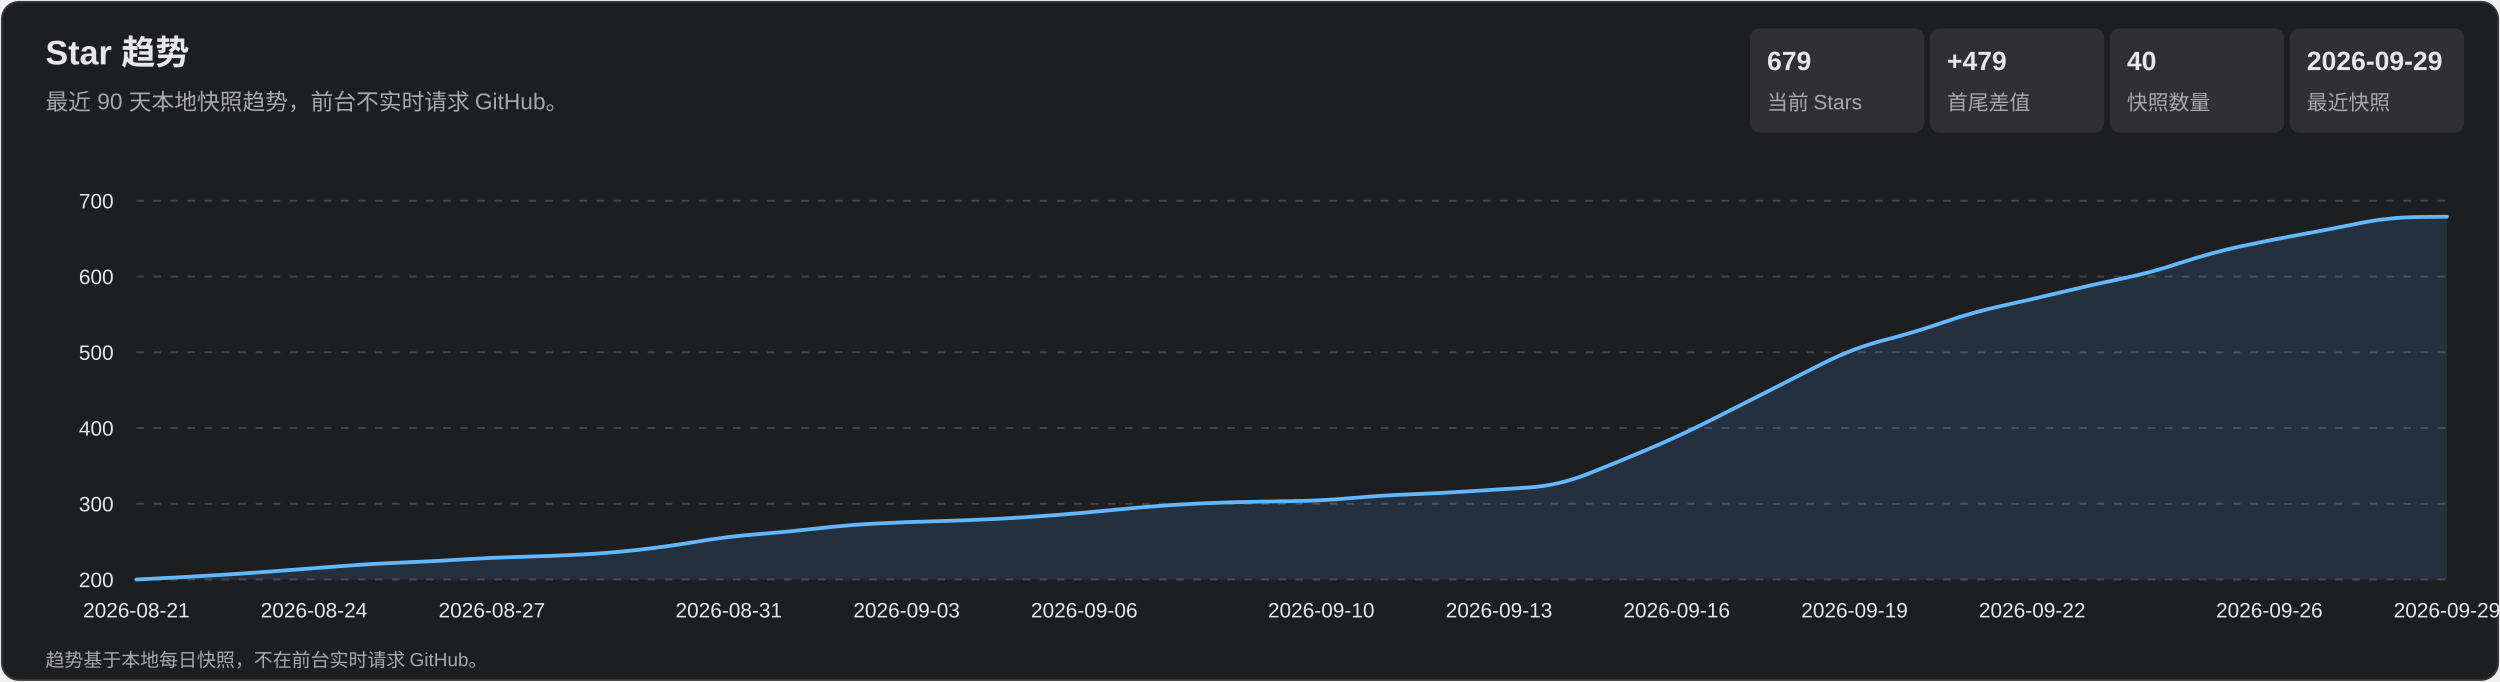
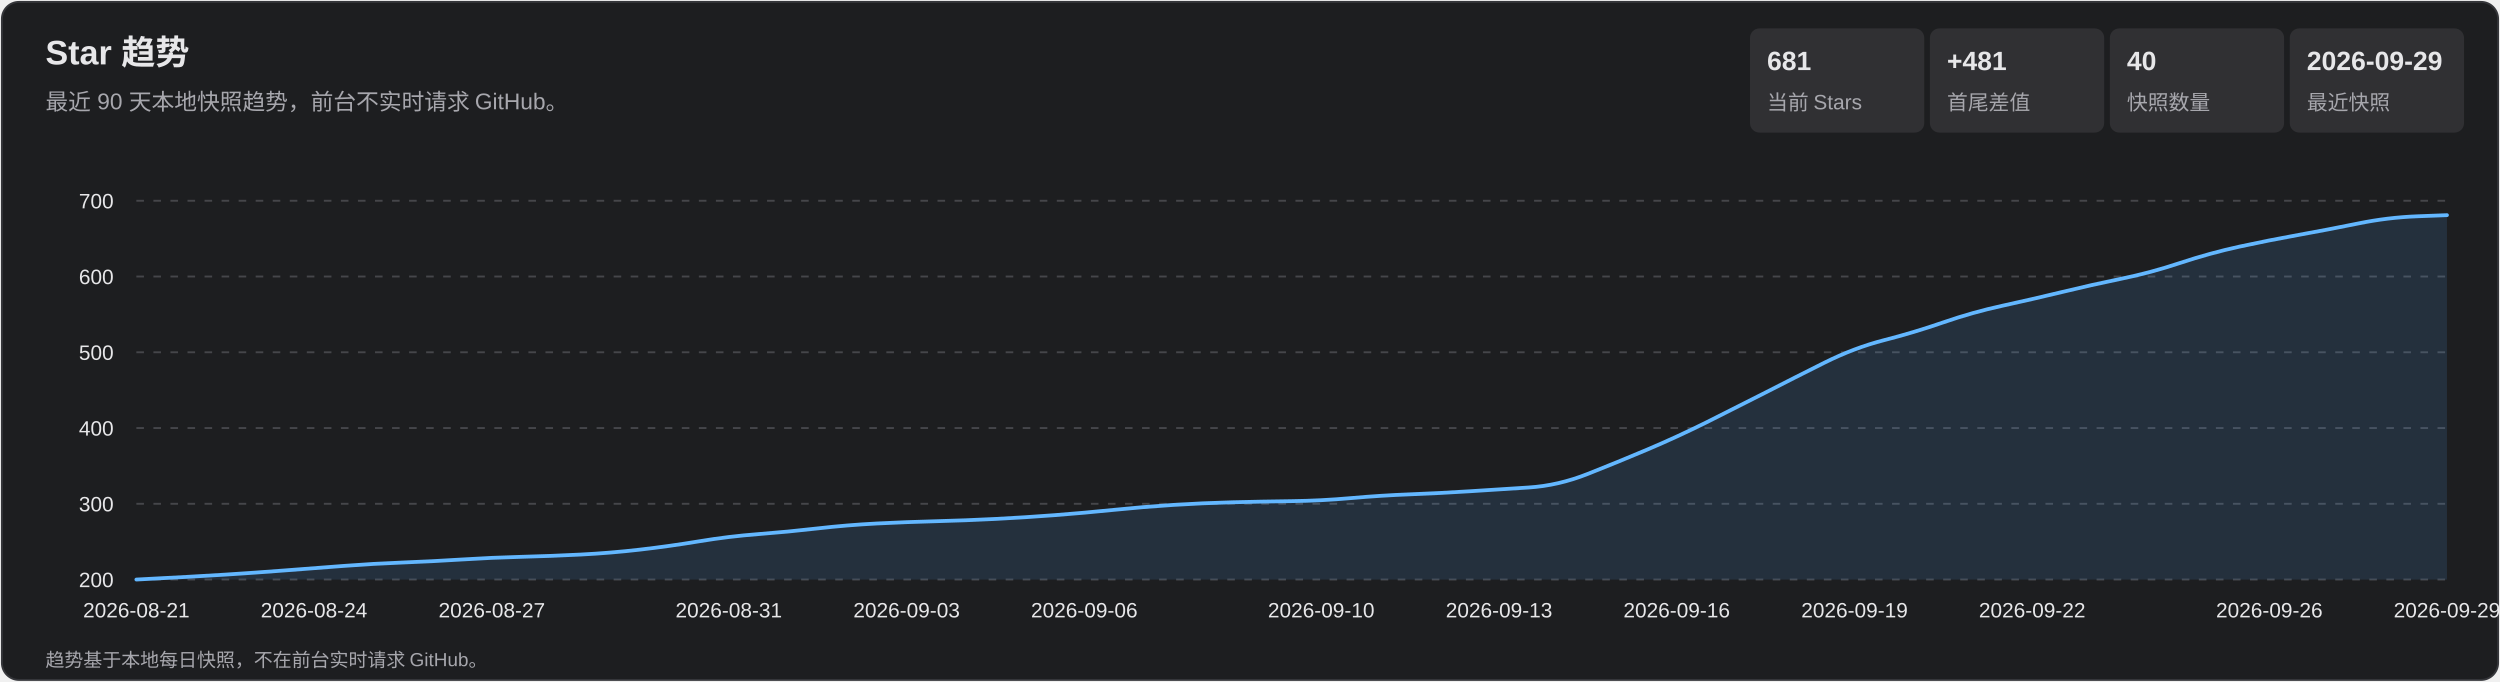
<svg xmlns="http://www.w3.org/2000/svg" width="1320" height="360" viewBox="0 0 1320 360" role="img" aria-labelledby="title desc">
  <style>
    text { font-family: Arial, 'Microsoft YaHei', sans-serif; fill: #e7e7e9; }
    .subtitle, .axis, .metric-label, .footer { fill: #a7a7ad; }
    .subtitle { font-size: 12px; } .axis { font-size: 11px; }
    .metric-value { font-size: 14px; font-weight: 700; } .metric-label { font-size: 11px; }
    .footer { font-size: 10px; } .tooltip-date { font-size: 12px; font-weight: 700; }
    .tooltip-text { font-size: 12px; } .crosshair { stroke: #b9b9bc; stroke-width: 1; }
    .tooltip { opacity: 0; pointer-events: none; } .point:hover .tooltip { opacity: 1; }
  </style>
  <rect x="1" y="1" width="1318" height="358" rx="9" fill="#1d1e20" stroke="#35363a" />
  <text x="24" y="34" font-size="18" font-weight="700">Star 趋势</text>
  <text x="24" y="58" class="subtitle">最近 90 天本地快照趋势，前台不实时请求 GitHub。</text>
  <rect x="924" y="15" width="92" height="55" rx="5" fill="#303033" />
-   <text x="933" y="37" class="metric-value">679</text>
+   <text x="933" y="37" class="metric-value">681</text>
  <text x="933" y="58" class="metric-label">当前 Stars</text>
  <rect x="1019" y="15" width="92" height="55" rx="5" fill="#303033" />
-   <text x="1028" y="37" class="metric-value">+479</text>
+   <text x="1028" y="37" class="metric-value">+481</text>
  <text x="1028" y="58" class="metric-label">首尾差值</text>
  <rect x="1114" y="15" width="92" height="55" rx="5" fill="#303033" />
  <text x="1123" y="37" class="metric-value">40</text>
  <text x="1123" y="58" class="metric-label">快照数量</text>
  <rect x="1209" y="15" width="92" height="55" rx="5" fill="#303033" />
  <text x="1218" y="37" class="metric-value">2026-09-29</text>
  <text x="1218" y="58" class="metric-label">最近快照</text>
  <g class="axis">
    <line x1="72" y1="306.0" x2="1292" y2="306.0" stroke="#45464a" stroke-dasharray="4 5" />
    <text x="60" y="310.0" text-anchor="end">200</text>
    <line x1="72" y1="266.0" x2="1292" y2="266.0" stroke="#45464a" stroke-dasharray="4 5" />
    <text x="60" y="270.0" text-anchor="end">300</text>
    <line x1="72" y1="226.0" x2="1292" y2="226.0" stroke="#45464a" stroke-dasharray="4 5" />
    <text x="60" y="230.0" text-anchor="end">400</text>
    <line x1="72" y1="186.0" x2="1292" y2="186.0" stroke="#45464a" stroke-dasharray="4 5" />
    <text x="60" y="190.0" text-anchor="end">500</text>
    <line x1="72" y1="146.0" x2="1292" y2="146.0" stroke="#45464a" stroke-dasharray="4 5" />
    <text x="60" y="150.0" text-anchor="end">600</text>
    <line x1="72" y1="106.0" x2="1292" y2="106.0" stroke="#45464a" stroke-dasharray="4 5" />
    <text x="60" y="110.0" text-anchor="end">700</text>
    <text x="72.0" y="326" text-anchor="middle">2026-08-21</text>
    <text x="165.8" y="326" text-anchor="middle">2026-08-24</text>
    <text x="259.7" y="326" text-anchor="middle">2026-08-27</text>
    <text x="384.8" y="326" text-anchor="middle">2026-08-31</text>
    <text x="478.7" y="326" text-anchor="middle">2026-09-03</text>
    <text x="572.5" y="326" text-anchor="middle">2026-09-06</text>
    <text x="697.6" y="326" text-anchor="middle">2026-09-10</text>
    <text x="791.5" y="326" text-anchor="middle">2026-09-13</text>
    <text x="885.3" y="326" text-anchor="middle">2026-09-16</text>
    <text x="979.2" y="326" text-anchor="middle">2026-09-19</text>
    <text x="1073.0" y="326" text-anchor="middle">2026-09-22</text>
    <text x="1198.2" y="326" text-anchor="middle">2026-09-26</text>
    <text x="1292.0" y="326" text-anchor="middle">2026-09-29</text>
  </g>
-   <path d="M 72.0 306.0 Q 103.3 304.4 118.9 303.4 Q 134.6 302.4 150.2 301.2 Q 165.8 300.0 181.5 298.8 Q 197.1 297.6 212.8 297.0 Q 228.4 296.4 244.1 295.4 Q 259.7 294.4 275.3 294.0 Q 291.0 293.6 306.6 292.8 Q 322.3 292.0 337.9 290.2 Q 353.5 288.4 369.2 285.8 Q 384.8 283.2 400.5 282.0 Q 416.1 280.8 431.7 279.0 Q 447.4 277.2 463.0 276.4 Q 478.7 275.6 494.3 275.2 Q 509.9 274.8 525.6 274.0 Q 541.2 273.2 556.9 272.0 Q 572.5 270.8 588.2 269.2 Q 603.8 267.6 619.4 266.6 Q 635.1 265.6 650.7 265.2 Q 666.4 264.8 682.0 264.6 Q 697.6 264.4 713.3 263.0 Q 728.9 261.6 744.6 261.0 Q 760.2 260.4 775.8 259.4 Q 791.5 258.4 807.1 257.4 Q 822.8 256.4 838.4 250.2 Q 854.1 244.0 869.7 237.4 Q 885.3 230.8 901.0 223.0 Q 916.6 215.2 932.3 207.2 Q 947.9 199.2 963.5 191.4 Q 979.2 183.6 994.8 179.6 Q 1010.5 175.6 1026.1 170.2 Q 1041.7 164.8 1057.4 161.4 Q 1073.0 158.0 1088.7 154.2 Q 1104.3 150.4 1119.9 147.2 Q 1135.6 144.0 1151.2 138.8 Q 1166.9 133.6 1182.5 130.2 Q 1198.2 126.8 1213.8 124.0 Q 1229.4 121.2 1245.1 118.0 Q 1260.7 114.8 1276.4 114.6 L 1292.0 114.4 L 1292.0 306.0 L 72.0 306.0 Z" fill="#5baeff" fill-opacity=".13" />
-   <path d="M 72.0 306.0 Q 103.3 304.4 118.9 303.4 Q 134.6 302.4 150.2 301.2 Q 165.8 300.0 181.5 298.8 Q 197.1 297.6 212.8 297.0 Q 228.4 296.4 244.1 295.4 Q 259.7 294.4 275.3 294.0 Q 291.0 293.6 306.6 292.8 Q 322.3 292.0 337.9 290.2 Q 353.5 288.4 369.2 285.8 Q 384.8 283.2 400.5 282.0 Q 416.1 280.8 431.7 279.0 Q 447.4 277.2 463.0 276.4 Q 478.7 275.6 494.3 275.2 Q 509.9 274.8 525.6 274.0 Q 541.2 273.2 556.9 272.0 Q 572.5 270.8 588.2 269.2 Q 603.8 267.6 619.4 266.6 Q 635.1 265.6 650.7 265.2 Q 666.4 264.8 682.0 264.6 Q 697.6 264.4 713.3 263.0 Q 728.9 261.6 744.6 261.0 Q 760.2 260.4 775.8 259.4 Q 791.5 258.4 807.1 257.4 Q 822.8 256.4 838.4 250.2 Q 854.1 244.0 869.7 237.4 Q 885.3 230.8 901.0 223.0 Q 916.6 215.2 932.3 207.2 Q 947.9 199.2 963.5 191.4 Q 979.2 183.6 994.8 179.6 Q 1010.5 175.6 1026.1 170.2 Q 1041.7 164.8 1057.4 161.4 Q 1073.0 158.0 1088.7 154.2 Q 1104.3 150.4 1119.9 147.2 Q 1135.6 144.0 1151.2 138.8 Q 1166.9 133.6 1182.5 130.2 Q 1198.2 126.8 1213.8 124.0 Q 1229.4 121.2 1245.1 118.0 Q 1260.7 114.8 1276.4 114.6 L 1292.0 114.4" fill="none" stroke="#63b7ff" stroke-width="2" stroke-linecap="round" stroke-linejoin="round" />
+   <path d="M 72.0 306.0 Q 103.3 304.4 118.9 303.4 Q 134.6 302.4 150.2 301.2 Q 165.8 300.0 181.5 298.8 Q 197.1 297.6 212.8 297.0 Q 228.4 296.4 244.1 295.4 Q 259.7 294.4 275.3 294.0 Q 291.0 293.6 306.6 292.8 Q 322.3 292.0 337.9 290.2 Q 353.5 288.4 369.2 285.8 Q 384.8 283.2 400.5 282.0 Q 416.1 280.8 431.7 279.0 Q 447.4 277.2 463.0 276.4 Q 478.7 275.6 494.3 275.2 Q 509.9 274.8 525.6 274.0 Q 541.2 273.2 556.9 272.0 Q 572.5 270.8 588.2 269.2 Q 603.8 267.6 619.4 266.6 Q 635.1 265.6 650.7 265.2 Q 666.4 264.8 682.0 264.6 Q 697.6 264.4 713.3 263.0 Q 728.9 261.6 744.6 261.0 Q 760.2 260.4 775.8 259.4 Q 791.5 258.4 807.1 257.4 Q 822.8 256.4 838.4 250.2 Q 854.1 244.0 869.7 237.4 Q 885.3 230.8 901.0 223.0 Q 916.6 215.2 932.3 207.2 Q 947.9 199.2 963.5 191.4 Q 979.2 183.6 994.8 179.6 Q 1010.5 175.6 1026.1 170.2 Q 1041.7 164.8 1057.4 161.4 Q 1073.0 158.0 1088.7 154.2 Q 1104.3 150.4 1119.9 147.2 Q 1135.6 144.0 1151.2 138.8 Q 1166.9 133.6 1182.5 130.2 Q 1198.2 126.8 1213.8 124.0 Q 1229.4 121.2 1245.1 118.0 Q 1260.7 114.8 1276.4 114.2 L 1292.0 113.6 L 1292.0 306.0 L 72.0 306.0 Z" fill="#5baeff" fill-opacity=".13" />
+   <path d="M 72.0 306.0 Q 103.3 304.4 118.9 303.4 Q 134.6 302.4 150.2 301.2 Q 165.8 300.0 181.5 298.8 Q 197.1 297.6 212.8 297.0 Q 228.4 296.4 244.1 295.4 Q 259.7 294.4 275.3 294.0 Q 291.0 293.6 306.6 292.8 Q 322.3 292.0 337.9 290.2 Q 353.5 288.4 369.2 285.8 Q 384.8 283.2 400.5 282.0 Q 416.1 280.8 431.7 279.0 Q 447.4 277.2 463.0 276.4 Q 478.7 275.6 494.3 275.2 Q 509.9 274.8 525.6 274.0 Q 541.2 273.2 556.9 272.0 Q 572.5 270.8 588.2 269.2 Q 603.8 267.6 619.4 266.6 Q 635.1 265.6 650.7 265.2 Q 666.4 264.8 682.0 264.6 Q 697.6 264.4 713.3 263.0 Q 728.9 261.6 744.6 261.0 Q 760.2 260.4 775.8 259.4 Q 791.5 258.4 807.1 257.4 Q 822.8 256.4 838.4 250.2 Q 854.1 244.0 869.7 237.4 Q 885.3 230.8 901.0 223.0 Q 916.6 215.2 932.3 207.2 Q 947.9 199.2 963.5 191.4 Q 979.2 183.6 994.8 179.6 Q 1010.5 175.6 1026.1 170.2 Q 1041.7 164.8 1057.4 161.4 Q 1073.0 158.0 1088.7 154.2 Q 1104.3 150.4 1119.9 147.2 Q 1135.6 144.0 1151.2 138.8 Q 1166.9 133.6 1182.5 130.2 Q 1198.2 126.8 1213.8 124.0 Q 1229.4 121.2 1245.1 118.0 Q 1260.7 114.8 1276.4 114.2 L 1292.0 113.6" fill="none" stroke="#63b7ff" stroke-width="2" stroke-linecap="round" stroke-linejoin="round" />
  <g>
    <g class="point">
      <circle cx="72.0" cy="306.0" r="11" fill="transparent" />
      <g class="tooltip">
        <line x1="72.0" y1="106" x2="72.0" y2="306" class="crosshair" />
        <circle cx="72.0" cy="306.0" r="4" fill="#69baff" stroke="#fff" stroke-width="1.5" />
        <rect x="85.0" y="236.0" width="124" height="66" rx="4" fill="#101113" opacity=".96" />
        <text x="93.0" y="254.0" class="tooltip-date">2026-08-21</text>
        <text x="93.0" y="275.0" class="tooltip-text">Stars: 200</text>
        <text x="93.0" y="293.0" class="tooltip-text">单日增长: —</text>
      </g>
    </g>
    <g class="point">
      <circle cx="103.3" cy="304.4" r="11" fill="transparent" />
      <g class="tooltip">
        <line x1="103.3" y1="106" x2="103.3" y2="306" class="crosshair" />
        <circle cx="103.3" cy="304.4" r="4" fill="#69baff" stroke="#fff" stroke-width="1.5" />
        <rect x="116.3" y="236.0" width="124" height="66" rx="4" fill="#101113" opacity=".96" />
        <text x="124.3" y="254.0" class="tooltip-date">2026-08-22</text>
        <text x="124.3" y="275.0" class="tooltip-text">Stars: 204</text>
        <text x="124.3" y="293.0" class="tooltip-text">单日增长: +4</text>
      </g>
    </g>
    <g class="point">
      <circle cx="134.6" cy="302.4" r="11" fill="transparent" />
      <g class="tooltip">
        <line x1="134.6" y1="106" x2="134.6" y2="306" class="crosshair" />
        <circle cx="134.6" cy="302.4" r="4" fill="#69baff" stroke="#fff" stroke-width="1.5" />
        <rect x="147.6" y="236.0" width="124" height="66" rx="4" fill="#101113" opacity=".96" />
        <text x="155.6" y="254.0" class="tooltip-date">2026-08-23</text>
        <text x="155.6" y="275.0" class="tooltip-text">Stars: 209</text>
        <text x="155.6" y="293.0" class="tooltip-text">单日增长: +5</text>
      </g>
    </g>
    <g class="point">
      <circle cx="165.8" cy="300.0" r="11" fill="transparent" />
      <g class="tooltip">
        <line x1="165.8" y1="106" x2="165.8" y2="306" class="crosshair" />
        <circle cx="165.8" cy="300.0" r="4" fill="#69baff" stroke="#fff" stroke-width="1.5" />
        <rect x="178.8" y="236.0" width="124" height="66" rx="4" fill="#101113" opacity=".96" />
        <text x="186.8" y="254.0" class="tooltip-date">2026-08-24</text>
        <text x="186.8" y="275.0" class="tooltip-text">Stars: 215</text>
        <text x="186.8" y="293.0" class="tooltip-text">单日增长: +6</text>
      </g>
    </g>
    <g class="point">
      <circle cx="197.1" cy="297.6" r="11" fill="transparent" />
      <g class="tooltip">
        <line x1="197.1" y1="106" x2="197.1" y2="306" class="crosshair" />
        <circle cx="197.1" cy="297.6" r="4" fill="#69baff" stroke="#fff" stroke-width="1.5" />
        <rect x="210.1" y="236.0" width="124" height="66" rx="4" fill="#101113" opacity=".96" />
        <text x="218.1" y="254.0" class="tooltip-date">2026-08-25</text>
        <text x="218.1" y="275.0" class="tooltip-text">Stars: 221</text>
        <text x="218.1" y="293.0" class="tooltip-text">单日增长: +6</text>
      </g>
    </g>
    <g class="point">
      <circle cx="228.4" cy="296.4" r="11" fill="transparent" />
      <g class="tooltip">
        <line x1="228.4" y1="106" x2="228.4" y2="306" class="crosshair" />
        <circle cx="228.4" cy="296.4" r="4" fill="#69baff" stroke="#fff" stroke-width="1.5" />
        <rect x="241.4" y="236.0" width="124" height="66" rx="4" fill="#101113" opacity=".96" />
        <text x="249.4" y="254.0" class="tooltip-date">2026-08-26</text>
        <text x="249.4" y="275.0" class="tooltip-text">Stars: 224</text>
        <text x="249.4" y="293.0" class="tooltip-text">单日增长: +3</text>
      </g>
    </g>
    <g class="point">
      <circle cx="259.7" cy="294.4" r="11" fill="transparent" />
      <g class="tooltip">
        <line x1="259.7" y1="106" x2="259.7" y2="306" class="crosshair" />
        <circle cx="259.7" cy="294.4" r="4" fill="#69baff" stroke="#fff" stroke-width="1.5" />
        <rect x="272.7" y="236.0" width="124" height="66" rx="4" fill="#101113" opacity=".96" />
        <text x="280.7" y="254.0" class="tooltip-date">2026-08-27</text>
        <text x="280.7" y="275.0" class="tooltip-text">Stars: 229</text>
        <text x="280.7" y="293.0" class="tooltip-text">单日增长: +5</text>
      </g>
    </g>
    <g class="point">
      <circle cx="291.0" cy="293.6" r="11" fill="transparent" />
      <g class="tooltip">
        <line x1="291.0" y1="106" x2="291.0" y2="306" class="crosshair" />
        <circle cx="291.0" cy="293.6" r="4" fill="#69baff" stroke="#fff" stroke-width="1.5" />
        <rect x="304.0" y="236.0" width="124" height="66" rx="4" fill="#101113" opacity=".96" />
        <text x="312.0" y="254.0" class="tooltip-date">2026-08-28</text>
        <text x="312.0" y="275.0" class="tooltip-text">Stars: 231</text>
        <text x="312.0" y="293.0" class="tooltip-text">单日增长: +2</text>
      </g>
    </g>
    <g class="point">
      <circle cx="322.3" cy="292.0" r="11" fill="transparent" />
      <g class="tooltip">
        <line x1="322.3" y1="106" x2="322.3" y2="306" class="crosshair" />
        <circle cx="322.3" cy="292.0" r="4" fill="#69baff" stroke="#fff" stroke-width="1.5" />
        <rect x="335.3" y="236.0" width="124" height="66" rx="4" fill="#101113" opacity=".96" />
        <text x="343.3" y="254.0" class="tooltip-date">2026-08-29</text>
        <text x="343.3" y="275.0" class="tooltip-text">Stars: 235</text>
        <text x="343.3" y="293.0" class="tooltip-text">单日增长: +4</text>
      </g>
    </g>
    <g class="point">
      <circle cx="353.5" cy="288.4" r="11" fill="transparent" />
      <g class="tooltip">
        <line x1="353.5" y1="106" x2="353.5" y2="306" class="crosshair" />
        <circle cx="353.5" cy="288.4" r="4" fill="#69baff" stroke="#fff" stroke-width="1.5" />
        <rect x="366.5" y="236.0" width="124" height="66" rx="4" fill="#101113" opacity=".96" />
        <text x="374.5" y="254.0" class="tooltip-date">2026-08-30</text>
        <text x="374.5" y="275.0" class="tooltip-text">Stars: 244</text>
        <text x="374.5" y="293.0" class="tooltip-text">单日增长: +9</text>
      </g>
    </g>
    <g class="point">
      <circle cx="384.8" cy="283.2" r="11" fill="transparent" />
      <g class="tooltip">
        <line x1="384.8" y1="106" x2="384.8" y2="306" class="crosshair" />
        <circle cx="384.8" cy="283.2" r="4" fill="#69baff" stroke="#fff" stroke-width="1.5" />
        <rect x="397.8" y="236.0" width="124" height="66" rx="4" fill="#101113" opacity=".96" />
        <text x="405.8" y="254.0" class="tooltip-date">2026-08-31</text>
        <text x="405.8" y="275.0" class="tooltip-text">Stars: 257</text>
        <text x="405.8" y="293.0" class="tooltip-text">单日增长: +13</text>
      </g>
    </g>
    <g class="point">
      <circle cx="416.1" cy="280.8" r="11" fill="transparent" />
      <g class="tooltip">
        <line x1="416.1" y1="106" x2="416.1" y2="306" class="crosshair" />
        <circle cx="416.1" cy="280.8" r="4" fill="#69baff" stroke="#fff" stroke-width="1.5" />
        <rect x="429.1" y="236.0" width="124" height="66" rx="4" fill="#101113" opacity=".96" />
        <text x="437.1" y="254.0" class="tooltip-date">2026-09-01</text>
        <text x="437.1" y="275.0" class="tooltip-text">Stars: 263</text>
        <text x="437.1" y="293.0" class="tooltip-text">单日增长: +6</text>
      </g>
    </g>
    <g class="point">
      <circle cx="447.4" cy="277.2" r="11" fill="transparent" />
      <g class="tooltip">
        <line x1="447.4" y1="106" x2="447.4" y2="306" class="crosshair" />
        <circle cx="447.4" cy="277.2" r="4" fill="#69baff" stroke="#fff" stroke-width="1.5" />
        <rect x="460.4" y="236.0" width="124" height="66" rx="4" fill="#101113" opacity=".96" />
        <text x="468.4" y="254.0" class="tooltip-date">2026-09-02</text>
        <text x="468.4" y="275.0" class="tooltip-text">Stars: 272</text>
        <text x="468.4" y="293.0" class="tooltip-text">单日增长: +9</text>
      </g>
    </g>
    <g class="point">
      <circle cx="478.7" cy="275.6" r="11" fill="transparent" />
      <g class="tooltip">
        <line x1="478.7" y1="106" x2="478.7" y2="306" class="crosshair" />
        <circle cx="478.7" cy="275.6" r="4" fill="#69baff" stroke="#fff" stroke-width="1.5" />
        <rect x="491.7" y="236.0" width="124" height="66" rx="4" fill="#101113" opacity=".96" />
        <text x="499.7" y="254.0" class="tooltip-date">2026-09-03</text>
        <text x="499.7" y="275.0" class="tooltip-text">Stars: 276</text>
        <text x="499.7" y="293.0" class="tooltip-text">单日增长: +4</text>
      </g>
    </g>
    <g class="point">
      <circle cx="509.9" cy="274.8" r="11" fill="transparent" />
      <g class="tooltip">
        <line x1="509.9" y1="106" x2="509.9" y2="306" class="crosshair" />
        <circle cx="509.9" cy="274.8" r="4" fill="#69baff" stroke="#fff" stroke-width="1.5" />
        <rect x="522.9" y="236.0" width="124" height="66" rx="4" fill="#101113" opacity=".96" />
        <text x="530.9" y="254.0" class="tooltip-date">2026-09-04</text>
        <text x="530.9" y="275.0" class="tooltip-text">Stars: 278</text>
        <text x="530.9" y="293.0" class="tooltip-text">单日增长: +2</text>
      </g>
    </g>
    <g class="point">
      <circle cx="541.2" cy="273.2" r="11" fill="transparent" />
      <g class="tooltip">
        <line x1="541.2" y1="106" x2="541.2" y2="306" class="crosshair" />
        <circle cx="541.2" cy="273.2" r="4" fill="#69baff" stroke="#fff" stroke-width="1.5" />
        <rect x="554.2" y="236.0" width="124" height="66" rx="4" fill="#101113" opacity=".96" />
        <text x="562.2" y="254.0" class="tooltip-date">2026-09-05</text>
        <text x="562.2" y="275.0" class="tooltip-text">Stars: 282</text>
        <text x="562.2" y="293.0" class="tooltip-text">单日增长: +4</text>
      </g>
    </g>
    <g class="point">
      <circle cx="572.5" cy="270.8" r="11" fill="transparent" />
      <g class="tooltip">
        <line x1="572.5" y1="106" x2="572.5" y2="306" class="crosshair" />
        <circle cx="572.5" cy="270.8" r="4" fill="#69baff" stroke="#fff" stroke-width="1.5" />
        <rect x="585.5" y="236.0" width="124" height="66" rx="4" fill="#101113" opacity=".96" />
        <text x="593.5" y="254.0" class="tooltip-date">2026-09-06</text>
        <text x="593.5" y="275.0" class="tooltip-text">Stars: 288</text>
        <text x="593.5" y="293.0" class="tooltip-text">单日增长: +6</text>
      </g>
    </g>
    <g class="point">
      <circle cx="603.8" cy="267.6" r="11" fill="transparent" />
      <g class="tooltip">
        <line x1="603.8" y1="106" x2="603.8" y2="306" class="crosshair" />
        <circle cx="603.8" cy="267.6" r="4" fill="#69baff" stroke="#fff" stroke-width="1.5" />
        <rect x="616.8" y="234.6" width="124" height="66" rx="4" fill="#101113" opacity=".96" />
        <text x="624.8" y="252.6" class="tooltip-date">2026-09-07</text>
        <text x="624.8" y="273.6" class="tooltip-text">Stars: 296</text>
        <text x="624.8" y="291.6" class="tooltip-text">单日增长: +8</text>
      </g>
    </g>
    <g class="point">
      <circle cx="635.1" cy="265.6" r="11" fill="transparent" />
      <g class="tooltip">
        <line x1="635.1" y1="106" x2="635.1" y2="306" class="crosshair" />
        <circle cx="635.1" cy="265.6" r="4" fill="#69baff" stroke="#fff" stroke-width="1.5" />
        <rect x="648.1" y="232.6" width="124" height="66" rx="4" fill="#101113" opacity=".96" />
        <text x="656.1" y="250.6" class="tooltip-date">2026-09-08</text>
        <text x="656.1" y="271.6" class="tooltip-text">Stars: 301</text>
        <text x="656.1" y="289.6" class="tooltip-text">单日增长: +5</text>
      </g>
    </g>
    <g class="point">
      <circle cx="666.4" cy="264.8" r="11" fill="transparent" />
      <g class="tooltip">
        <line x1="666.4" y1="106" x2="666.4" y2="306" class="crosshair" />
        <circle cx="666.4" cy="264.8" r="4" fill="#69baff" stroke="#fff" stroke-width="1.5" />
        <rect x="679.4" y="231.8" width="124" height="66" rx="4" fill="#101113" opacity=".96" />
        <text x="687.4" y="249.8" class="tooltip-date">2026-09-09</text>
        <text x="687.4" y="270.8" class="tooltip-text">Stars: 303</text>
        <text x="687.4" y="288.8" class="tooltip-text">单日增长: +2</text>
      </g>
    </g>
    <g class="point">
      <circle cx="697.6" cy="264.4" r="11" fill="transparent" />
      <g class="tooltip">
        <line x1="697.6" y1="106" x2="697.6" y2="306" class="crosshair" />
        <circle cx="697.6" cy="264.4" r="4" fill="#69baff" stroke="#fff" stroke-width="1.5" />
        <rect x="710.6" y="231.4" width="124" height="66" rx="4" fill="#101113" opacity=".96" />
        <text x="718.6" y="249.4" class="tooltip-date">2026-09-10</text>
        <text x="718.6" y="270.4" class="tooltip-text">Stars: 304</text>
        <text x="718.6" y="288.4" class="tooltip-text">单日增长: +1</text>
      </g>
    </g>
    <g class="point">
      <circle cx="728.9" cy="261.6" r="11" fill="transparent" />
      <g class="tooltip">
        <line x1="728.9" y1="106" x2="728.9" y2="306" class="crosshair" />
        <circle cx="728.9" cy="261.6" r="4" fill="#69baff" stroke="#fff" stroke-width="1.5" />
        <rect x="741.9" y="228.6" width="124" height="66" rx="4" fill="#101113" opacity=".96" />
        <text x="749.9" y="246.6" class="tooltip-date">2026-09-11</text>
        <text x="749.9" y="267.6" class="tooltip-text">Stars: 311</text>
        <text x="749.9" y="285.6" class="tooltip-text">单日增长: +7</text>
      </g>
    </g>
    <g class="point">
      <circle cx="760.2" cy="260.4" r="11" fill="transparent" />
      <g class="tooltip">
        <line x1="760.2" y1="106" x2="760.2" y2="306" class="crosshair" />
        <circle cx="760.2" cy="260.4" r="4" fill="#69baff" stroke="#fff" stroke-width="1.5" />
        <rect x="773.2" y="227.4" width="124" height="66" rx="4" fill="#101113" opacity=".96" />
        <text x="781.2" y="245.4" class="tooltip-date">2026-09-12</text>
        <text x="781.2" y="266.4" class="tooltip-text">Stars: 314</text>
        <text x="781.2" y="284.4" class="tooltip-text">单日增长: +3</text>
      </g>
    </g>
    <g class="point">
      <circle cx="791.5" cy="258.4" r="11" fill="transparent" />
      <g class="tooltip">
        <line x1="791.5" y1="106" x2="791.5" y2="306" class="crosshair" />
        <circle cx="791.5" cy="258.4" r="4" fill="#69baff" stroke="#fff" stroke-width="1.5" />
        <rect x="804.5" y="225.4" width="124" height="66" rx="4" fill="#101113" opacity=".96" />
        <text x="812.5" y="243.4" class="tooltip-date">2026-09-13</text>
        <text x="812.5" y="264.4" class="tooltip-text">Stars: 319</text>
        <text x="812.5" y="282.4" class="tooltip-text">单日增长: +5</text>
      </g>
    </g>
    <g class="point">
      <circle cx="822.8" cy="256.4" r="11" fill="transparent" />
      <g class="tooltip">
        <line x1="822.8" y1="106" x2="822.8" y2="306" class="crosshair" />
        <circle cx="822.8" cy="256.4" r="4" fill="#69baff" stroke="#fff" stroke-width="1.5" />
        <rect x="835.8" y="223.4" width="124" height="66" rx="4" fill="#101113" opacity=".96" />
        <text x="843.8" y="241.4" class="tooltip-date">2026-09-14</text>
        <text x="843.8" y="262.4" class="tooltip-text">Stars: 324</text>
        <text x="843.8" y="280.4" class="tooltip-text">单日增长: +5</text>
      </g>
    </g>
    <g class="point">
      <circle cx="854.1" cy="244.0" r="11" fill="transparent" />
      <g class="tooltip">
        <line x1="854.1" y1="106" x2="854.1" y2="306" class="crosshair" />
        <circle cx="854.1" cy="244.0" r="4" fill="#69baff" stroke="#fff" stroke-width="1.5" />
        <rect x="867.1" y="211.0" width="124" height="66" rx="4" fill="#101113" opacity=".96" />
        <text x="875.1" y="229.0" class="tooltip-date">2026-09-15</text>
        <text x="875.1" y="250.0" class="tooltip-text">Stars: 355</text>
        <text x="875.1" y="268.0" class="tooltip-text">单日增长: +31</text>
      </g>
    </g>
    <g class="point">
      <circle cx="885.3" cy="230.8" r="11" fill="transparent" />
      <g class="tooltip">
        <line x1="885.3" y1="106" x2="885.3" y2="306" class="crosshair" />
        <circle cx="885.3" cy="230.8" r="4" fill="#69baff" stroke="#fff" stroke-width="1.5" />
        <rect x="898.3" y="197.8" width="124" height="66" rx="4" fill="#101113" opacity=".96" />
        <text x="906.3" y="215.8" class="tooltip-date">2026-09-16</text>
        <text x="906.3" y="236.8" class="tooltip-text">Stars: 388</text>
        <text x="906.3" y="254.8" class="tooltip-text">单日增长: +33</text>
      </g>
    </g>
    <g class="point">
      <circle cx="916.6" cy="215.2" r="11" fill="transparent" />
      <g class="tooltip">
        <line x1="916.6" y1="106" x2="916.6" y2="306" class="crosshair" />
        <circle cx="916.6" cy="215.2" r="4" fill="#69baff" stroke="#fff" stroke-width="1.5" />
        <rect x="929.6" y="182.2" width="124" height="66" rx="4" fill="#101113" opacity=".96" />
        <text x="937.6" y="200.2" class="tooltip-date">2026-09-17</text>
        <text x="937.6" y="221.2" class="tooltip-text">Stars: 427</text>
        <text x="937.6" y="239.2" class="tooltip-text">单日增长: +39</text>
      </g>
    </g>
    <g class="point">
      <circle cx="947.9" cy="199.2" r="11" fill="transparent" />
      <g class="tooltip">
        <line x1="947.9" y1="106" x2="947.9" y2="306" class="crosshair" />
        <circle cx="947.9" cy="199.2" r="4" fill="#69baff" stroke="#fff" stroke-width="1.5" />
        <rect x="960.9" y="166.2" width="124" height="66" rx="4" fill="#101113" opacity=".96" />
        <text x="968.9" y="184.2" class="tooltip-date">2026-09-18</text>
        <text x="968.9" y="205.2" class="tooltip-text">Stars: 467</text>
        <text x="968.9" y="223.2" class="tooltip-text">单日增长: +40</text>
      </g>
    </g>
    <g class="point">
      <circle cx="979.2" cy="183.6" r="11" fill="transparent" />
      <g class="tooltip">
        <line x1="979.2" y1="106" x2="979.2" y2="306" class="crosshair" />
        <circle cx="979.2" cy="183.6" r="4" fill="#69baff" stroke="#fff" stroke-width="1.5" />
        <rect x="992.2" y="150.6" width="124" height="66" rx="4" fill="#101113" opacity=".96" />
        <text x="1000.2" y="168.6" class="tooltip-date">2026-09-19</text>
        <text x="1000.2" y="189.6" class="tooltip-text">Stars: 506</text>
        <text x="1000.2" y="207.6" class="tooltip-text">单日增长: +39</text>
      </g>
    </g>
    <g class="point">
      <circle cx="1010.5" cy="175.6" r="11" fill="transparent" />
      <g class="tooltip">
        <line x1="1010.5" y1="106" x2="1010.5" y2="306" class="crosshair" />
        <circle cx="1010.5" cy="175.6" r="4" fill="#69baff" stroke="#fff" stroke-width="1.5" />
        <rect x="1023.5" y="142.6" width="124" height="66" rx="4" fill="#101113" opacity=".96" />
        <text x="1031.5" y="160.6" class="tooltip-date">2026-09-20</text>
        <text x="1031.5" y="181.6" class="tooltip-text">Stars: 526</text>
        <text x="1031.5" y="199.6" class="tooltip-text">单日增长: +20</text>
      </g>
    </g>
    <g class="point">
      <circle cx="1041.7" cy="164.8" r="11" fill="transparent" />
      <g class="tooltip">
        <line x1="1041.7" y1="106" x2="1041.7" y2="306" class="crosshair" />
        <circle cx="1041.7" cy="164.8" r="4" fill="#69baff" stroke="#fff" stroke-width="1.5" />
        <rect x="1054.7" y="131.8" width="124" height="66" rx="4" fill="#101113" opacity=".96" />
        <text x="1062.7" y="149.8" class="tooltip-date">2026-09-21</text>
        <text x="1062.7" y="170.8" class="tooltip-text">Stars: 553</text>
        <text x="1062.7" y="188.8" class="tooltip-text">单日增长: +27</text>
      </g>
    </g>
    <g class="point">
      <circle cx="1073.0" cy="158.0" r="11" fill="transparent" />
      <g class="tooltip">
        <line x1="1073.0" y1="106" x2="1073.0" y2="306" class="crosshair" />
        <circle cx="1073.0" cy="158.0" r="4" fill="#69baff" stroke="#fff" stroke-width="1.5" />
        <rect x="1086.0" y="125.0" width="124" height="66" rx="4" fill="#101113" opacity=".96" />
        <text x="1094.0" y="143.0" class="tooltip-date">2026-09-22</text>
        <text x="1094.0" y="164.0" class="tooltip-text">Stars: 570</text>
        <text x="1094.0" y="182.0" class="tooltip-text">单日增长: +17</text>
      </g>
    </g>
    <g class="point">
      <circle cx="1104.3" cy="150.4" r="11" fill="transparent" />
      <g class="tooltip">
        <line x1="1104.3" y1="106" x2="1104.3" y2="306" class="crosshair" />
        <circle cx="1104.3" cy="150.4" r="4" fill="#69baff" stroke="#fff" stroke-width="1.5" />
        <rect x="1117.3" y="117.4" width="124" height="66" rx="4" fill="#101113" opacity=".96" />
        <text x="1125.3" y="135.4" class="tooltip-date">2026-09-23</text>
        <text x="1125.3" y="156.4" class="tooltip-text">Stars: 589</text>
        <text x="1125.3" y="174.4" class="tooltip-text">单日增长: +19</text>
      </g>
    </g>
    <g class="point">
      <circle cx="1135.6" cy="144.0" r="11" fill="transparent" />
      <g class="tooltip">
        <line x1="1135.6" y1="106" x2="1135.6" y2="306" class="crosshair" />
        <circle cx="1135.6" cy="144.0" r="4" fill="#69baff" stroke="#fff" stroke-width="1.5" />
        <rect x="1148.6" y="111.0" width="124" height="66" rx="4" fill="#101113" opacity=".96" />
        <text x="1156.6" y="129.0" class="tooltip-date">2026-09-24</text>
        <text x="1156.6" y="150.0" class="tooltip-text">Stars: 605</text>
        <text x="1156.6" y="168.0" class="tooltip-text">单日增长: +16</text>
      </g>
    </g>
    <g class="point">
      <circle cx="1166.9" cy="133.6" r="11" fill="transparent" />
      <g class="tooltip">
        <line x1="1166.9" y1="106" x2="1166.9" y2="306" class="crosshair" />
        <circle cx="1166.9" cy="133.6" r="4" fill="#69baff" stroke="#fff" stroke-width="1.5" />
        <rect x="1029.9" y="110.0" width="124" height="66" rx="4" fill="#101113" opacity=".96" />
        <text x="1037.9" y="128.0" class="tooltip-date">2026-09-25</text>
        <text x="1037.9" y="149.0" class="tooltip-text">Stars: 631</text>
        <text x="1037.9" y="167.0" class="tooltip-text">单日增长: +26</text>
      </g>
    </g>
    <g class="point">
      <circle cx="1198.2" cy="126.8" r="11" fill="transparent" />
      <g class="tooltip">
        <line x1="1198.2" y1="106" x2="1198.2" y2="306" class="crosshair" />
        <circle cx="1198.2" cy="126.8" r="4" fill="#69baff" stroke="#fff" stroke-width="1.5" />
        <rect x="1061.2" y="110.0" width="124" height="66" rx="4" fill="#101113" opacity=".96" />
        <text x="1069.2" y="128.0" class="tooltip-date">2026-09-26</text>
        <text x="1069.2" y="149.0" class="tooltip-text">Stars: 648</text>
        <text x="1069.2" y="167.0" class="tooltip-text">单日增长: +17</text>
      </g>
    </g>
    <g class="point">
      <circle cx="1229.4" cy="121.2" r="11" fill="transparent" />
      <g class="tooltip">
        <line x1="1229.4" y1="106" x2="1229.4" y2="306" class="crosshair" />
        <circle cx="1229.4" cy="121.2" r="4" fill="#69baff" stroke="#fff" stroke-width="1.5" />
        <rect x="1092.4" y="110.0" width="124" height="66" rx="4" fill="#101113" opacity=".96" />
        <text x="1100.4" y="128.0" class="tooltip-date">2026-09-27</text>
        <text x="1100.4" y="149.0" class="tooltip-text">Stars: 662</text>
        <text x="1100.4" y="167.0" class="tooltip-text">单日增长: +14</text>
      </g>
    </g>
    <g class="point">
      <circle cx="1260.7" cy="114.8" r="11" fill="transparent" />
      <g class="tooltip">
        <line x1="1260.7" y1="106" x2="1260.7" y2="306" class="crosshair" />
        <circle cx="1260.7" cy="114.8" r="4" fill="#69baff" stroke="#fff" stroke-width="1.5" />
        <rect x="1123.7" y="110.0" width="124" height="66" rx="4" fill="#101113" opacity=".96" />
        <text x="1131.7" y="128.0" class="tooltip-date">2026-09-28</text>
        <text x="1131.7" y="149.0" class="tooltip-text">Stars: 678</text>
        <text x="1131.7" y="167.0" class="tooltip-text">单日增长: +16</text>
      </g>
    </g>
    <g class="point">
-       <circle cx="1292.0" cy="114.4" r="11" fill="transparent" />
+       <circle cx="1292.0" cy="113.6" r="11" fill="transparent" />
      <g class="tooltip">
        <line x1="1292.0" y1="106" x2="1292.0" y2="306" class="crosshair" />
-         <circle cx="1292.0" cy="114.4" r="4" fill="#69baff" stroke="#fff" stroke-width="1.5" />
+         <circle cx="1292.0" cy="113.6" r="4" fill="#69baff" stroke="#fff" stroke-width="1.5" />
        <rect x="1155.0" y="110.0" width="124" height="66" rx="4" fill="#101113" opacity=".96" />
        <text x="1163.0" y="128.0" class="tooltip-date">2026-09-29</text>
-         <text x="1163.0" y="149.0" class="tooltip-text">Stars: 679</text>
-         <text x="1163.0" y="167.0" class="tooltip-text">单日增长: +1</text>
+         <text x="1163.0" y="149.0" class="tooltip-text">Stars: 681</text>
+         <text x="1163.0" y="167.0" class="tooltip-text">单日增长: +3</text>
      </g>
    </g>
  </g>
  <text x="24" y="352" class="footer">趋势基于本地每日快照，不在前台实时请求 GitHub。</text>
</svg>
